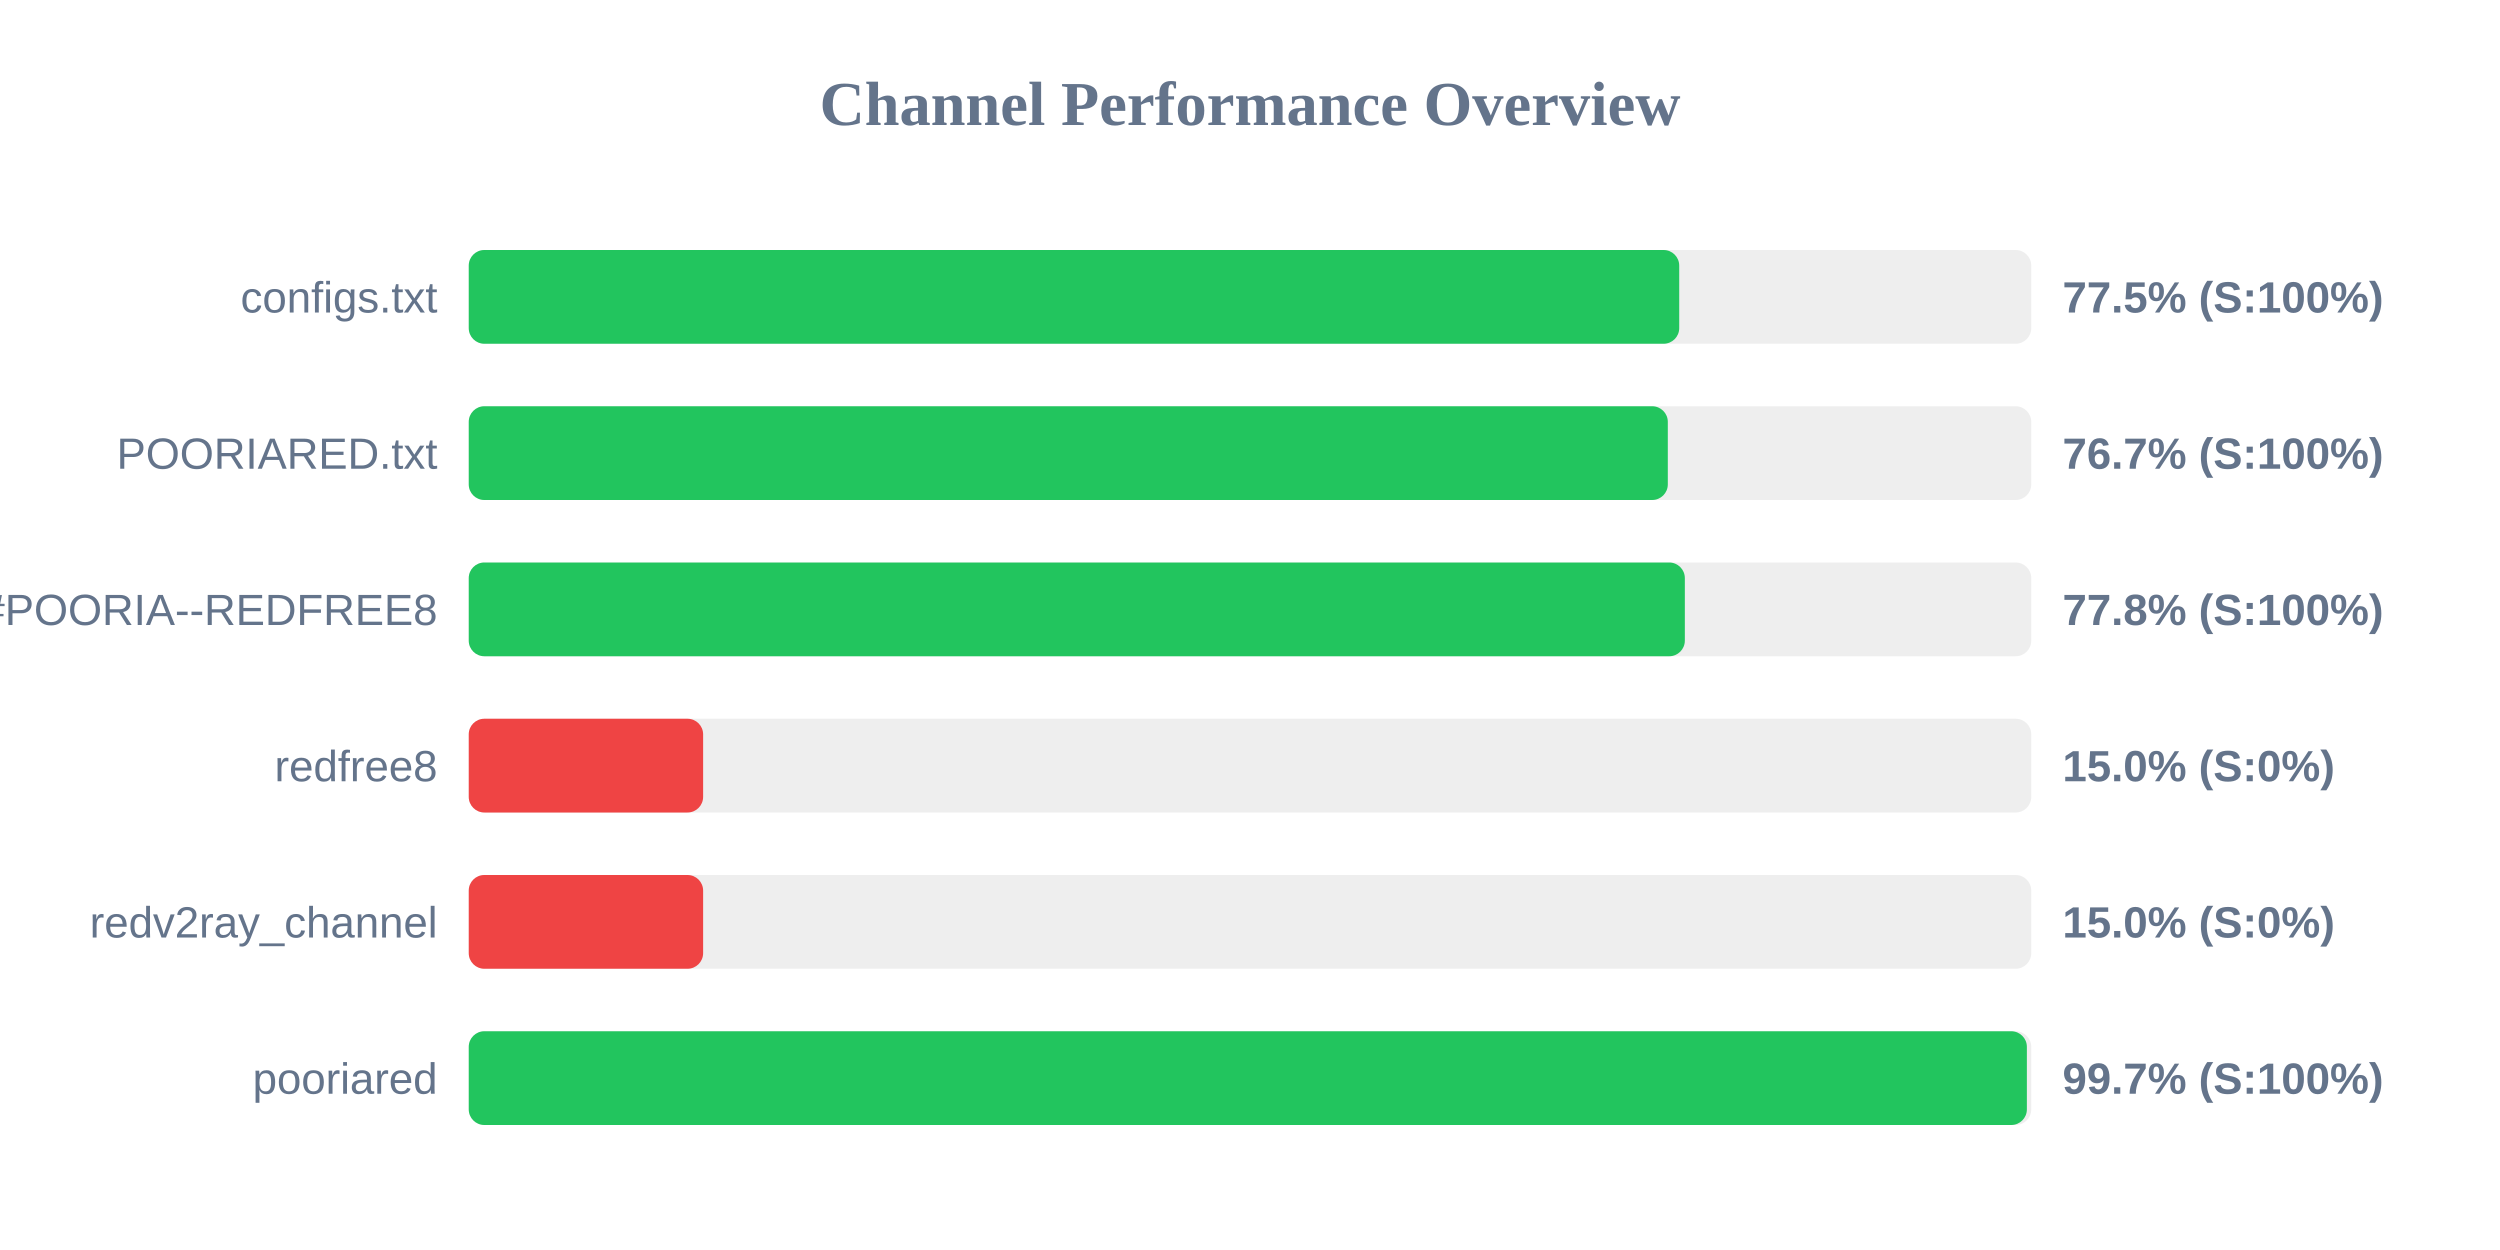
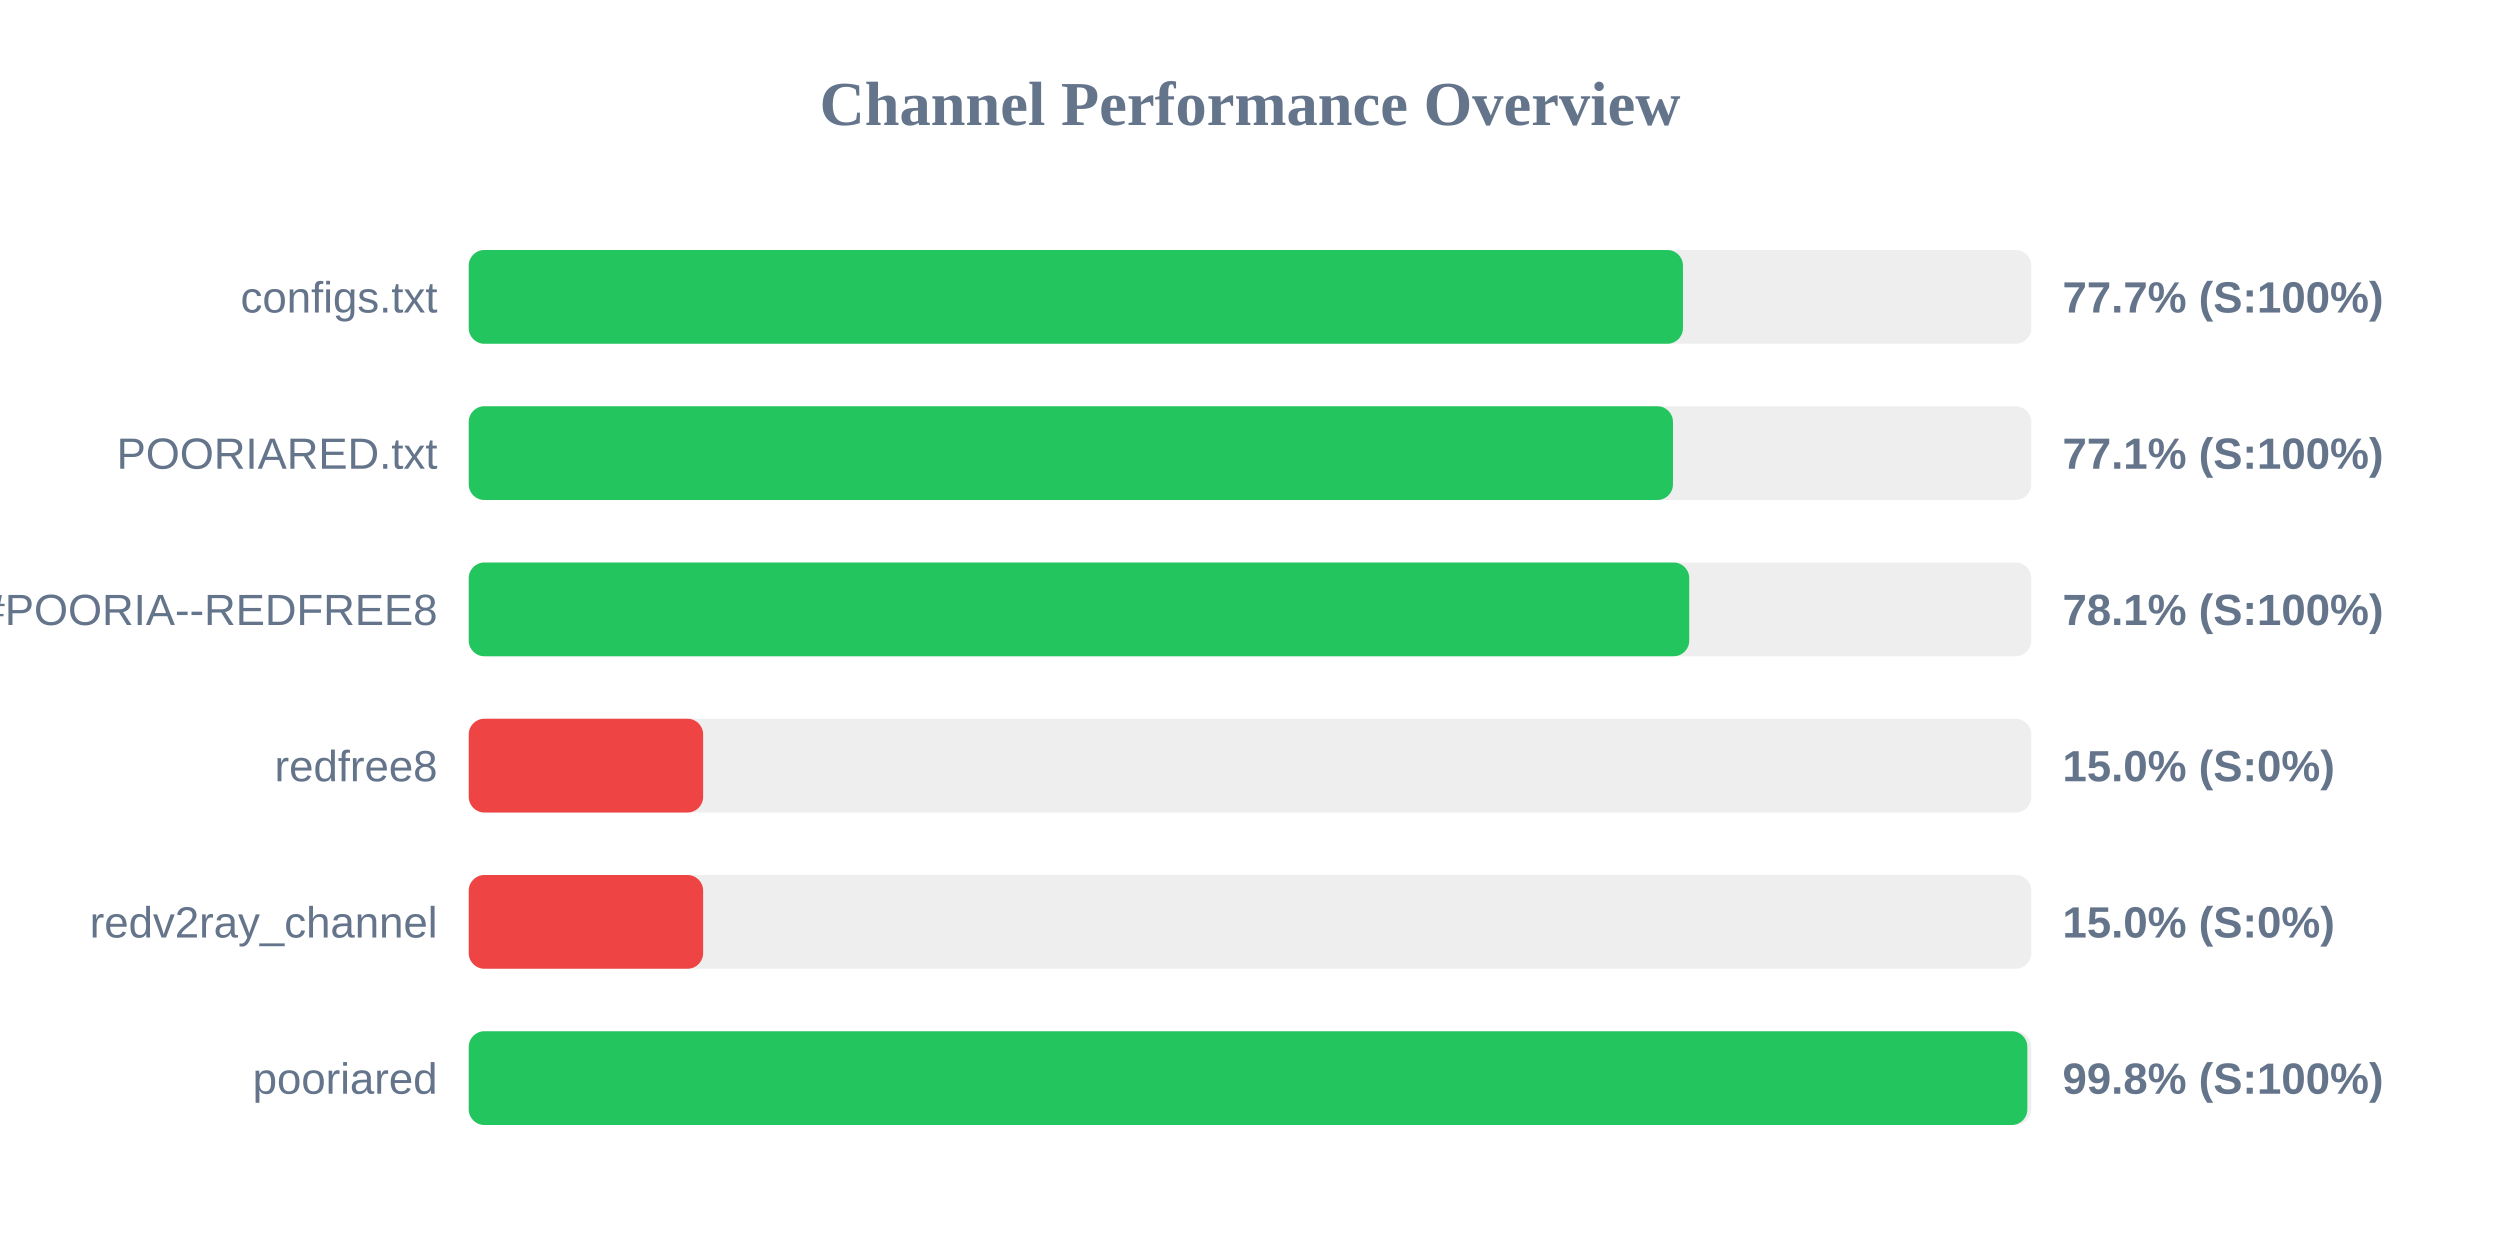
<svg xmlns="http://www.w3.org/2000/svg" width="800" height="400" version="1.1">
  <style>
        .row { font: 14px Arial; fill: #64748b; }
        .score { font: bold 14px Arial; fill: #64748b; }
    </style>
  <text x="400" y="40" text-anchor="middle" font-size="20px" font-weight="bold" fill="#64748b">Channel Performance Overview</text>
  <rect x="150" y="80" width="500" height="30" fill="#eee" rx="5" />
-   <rect x="150" y="80" width="387.35" height="30" fill="#22c55e" rx="5" />
+   <rect x="150" y="80" width="388.55" height="30" fill="#22c55e" rx="5" />
  <text x="140" y="100" text-anchor="end" class="row">configs.txt</text>
-   <text x="660" y="100" text-anchor="start" class="score">77.5% (S:100%)</text>
+   <text x="660" y="100" text-anchor="start" class="score">77.7% (S:100%)</text>
  <rect x="150" y="130" width="500" height="30" fill="#eee" rx="5" />
-   <rect x="150" y="130" width="383.7" height="30" fill="#22c55e" rx="5" />
+   <rect x="150" y="130" width="385.35" height="30" fill="#22c55e" rx="5" />
  <text x="140" y="150" text-anchor="end" class="row">POORIARED.txt</text>
-   <text x="660" y="150" text-anchor="start" class="score">76.7% (S:100%)</text>
+   <text x="660" y="150" text-anchor="start" class="score">77.1% (S:100%)</text>
  <rect x="150" y="180" width="500" height="30" fill="#eee" rx="5" />
-   <rect x="150" y="180" width="389.15" height="30" fill="#22c55e" rx="5" />
+   <rect x="150" y="180" width="390.55" height="30" fill="#22c55e" rx="5" />
  <text x="140" y="200" text-anchor="end" class="row">POORIA--REDFREE8.txt#POORIA--REDFREE8</text>
-   <text x="660" y="200" text-anchor="start" class="score">77.8% (S:100%)</text>
+   <text x="660" y="200" text-anchor="start" class="score">78.1% (S:100%)</text>
  <rect x="150" y="230" width="500" height="30" fill="#eee" rx="5" />
  <rect x="150" y="230" width="75.0" height="30" fill="#ef4444" rx="5" />
  <text x="140" y="250" text-anchor="end" class="row">redfree8</text>
  <text x="660" y="250" text-anchor="start" class="score">15.0% (S:0%)</text>
  <rect x="150" y="280" width="500" height="30" fill="#eee" rx="5" />
  <rect x="150" y="280" width="75.0" height="30" fill="#ef4444" rx="5" />
  <text x="140" y="300" text-anchor="end" class="row">redv2ray_channel</text>
  <text x="660" y="300" text-anchor="start" class="score">15.0% (S:0%)</text>
  <rect x="150" y="330" width="500" height="30" fill="#eee" rx="5" />
-   <rect x="150" y="330" width="498.6" height="30" fill="#22c55e" rx="5" />
+   <rect x="150" y="330" width="498.75" height="30" fill="#22c55e" rx="5" />
  <text x="140" y="350" text-anchor="end" class="row">pooriared</text>
-   <text x="660" y="350" text-anchor="start" class="score">99.7% (S:100%)</text>
+   <text x="660" y="350" text-anchor="start" class="score">99.8% (S:100%)</text>
</svg>
